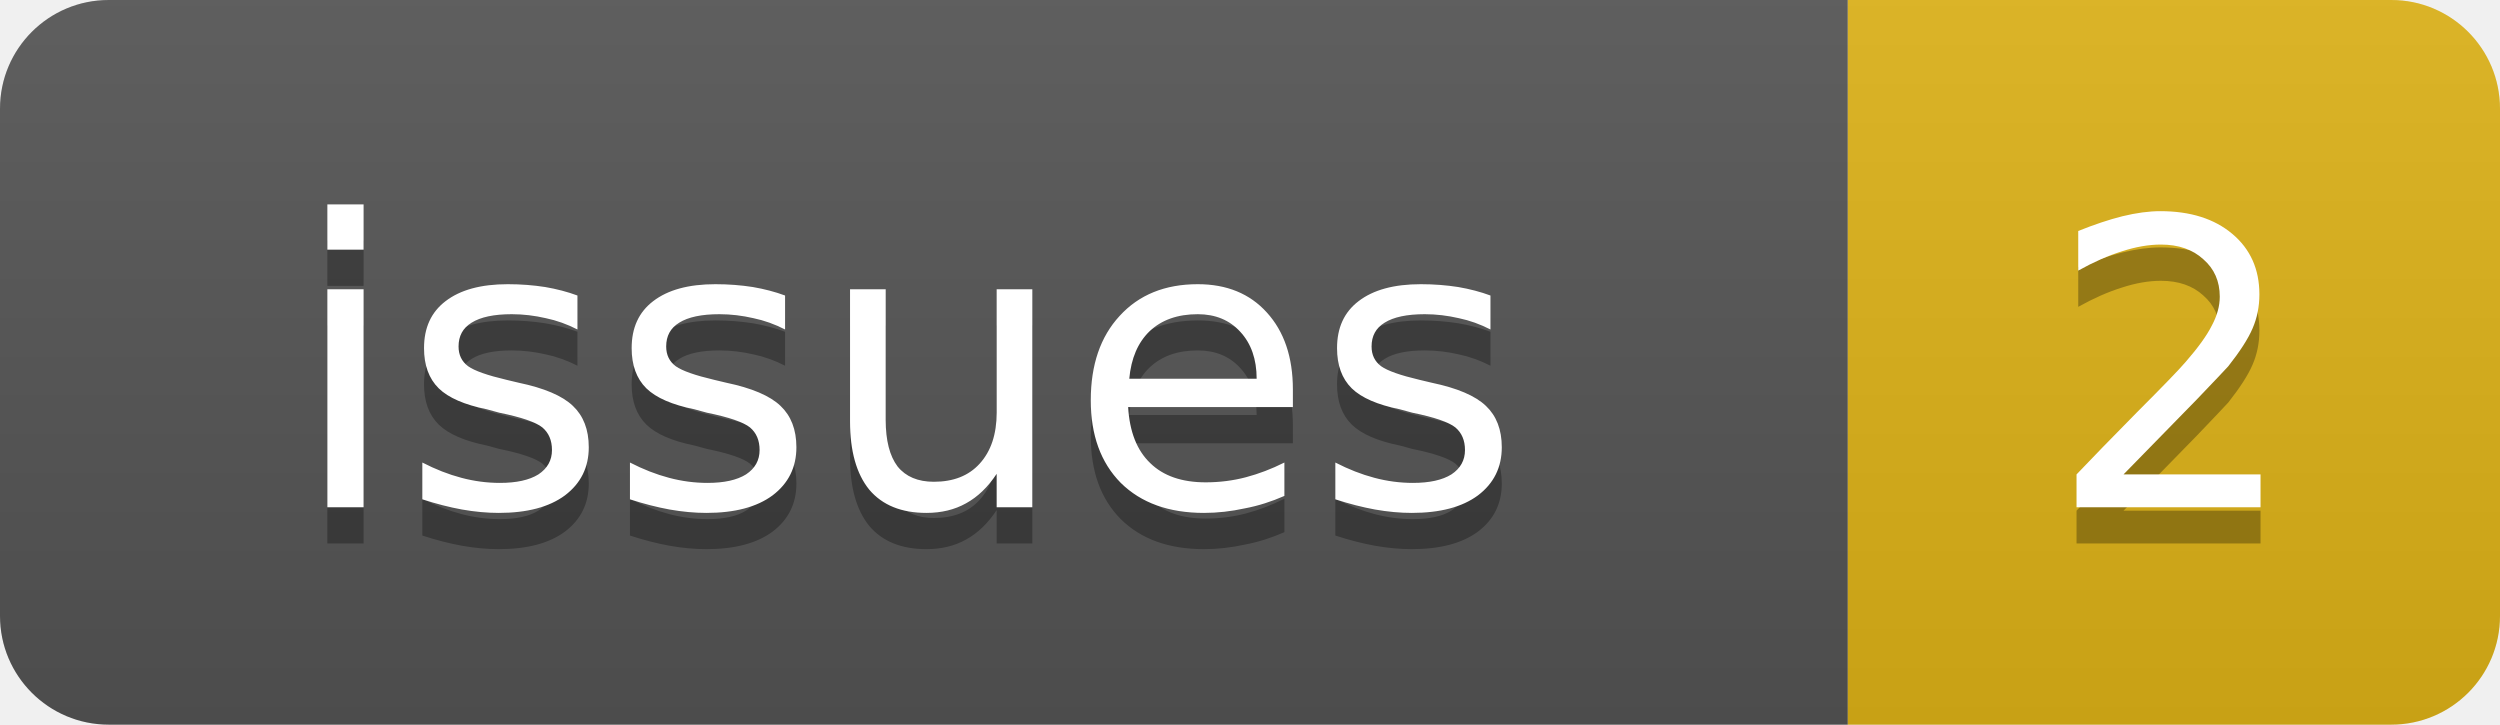
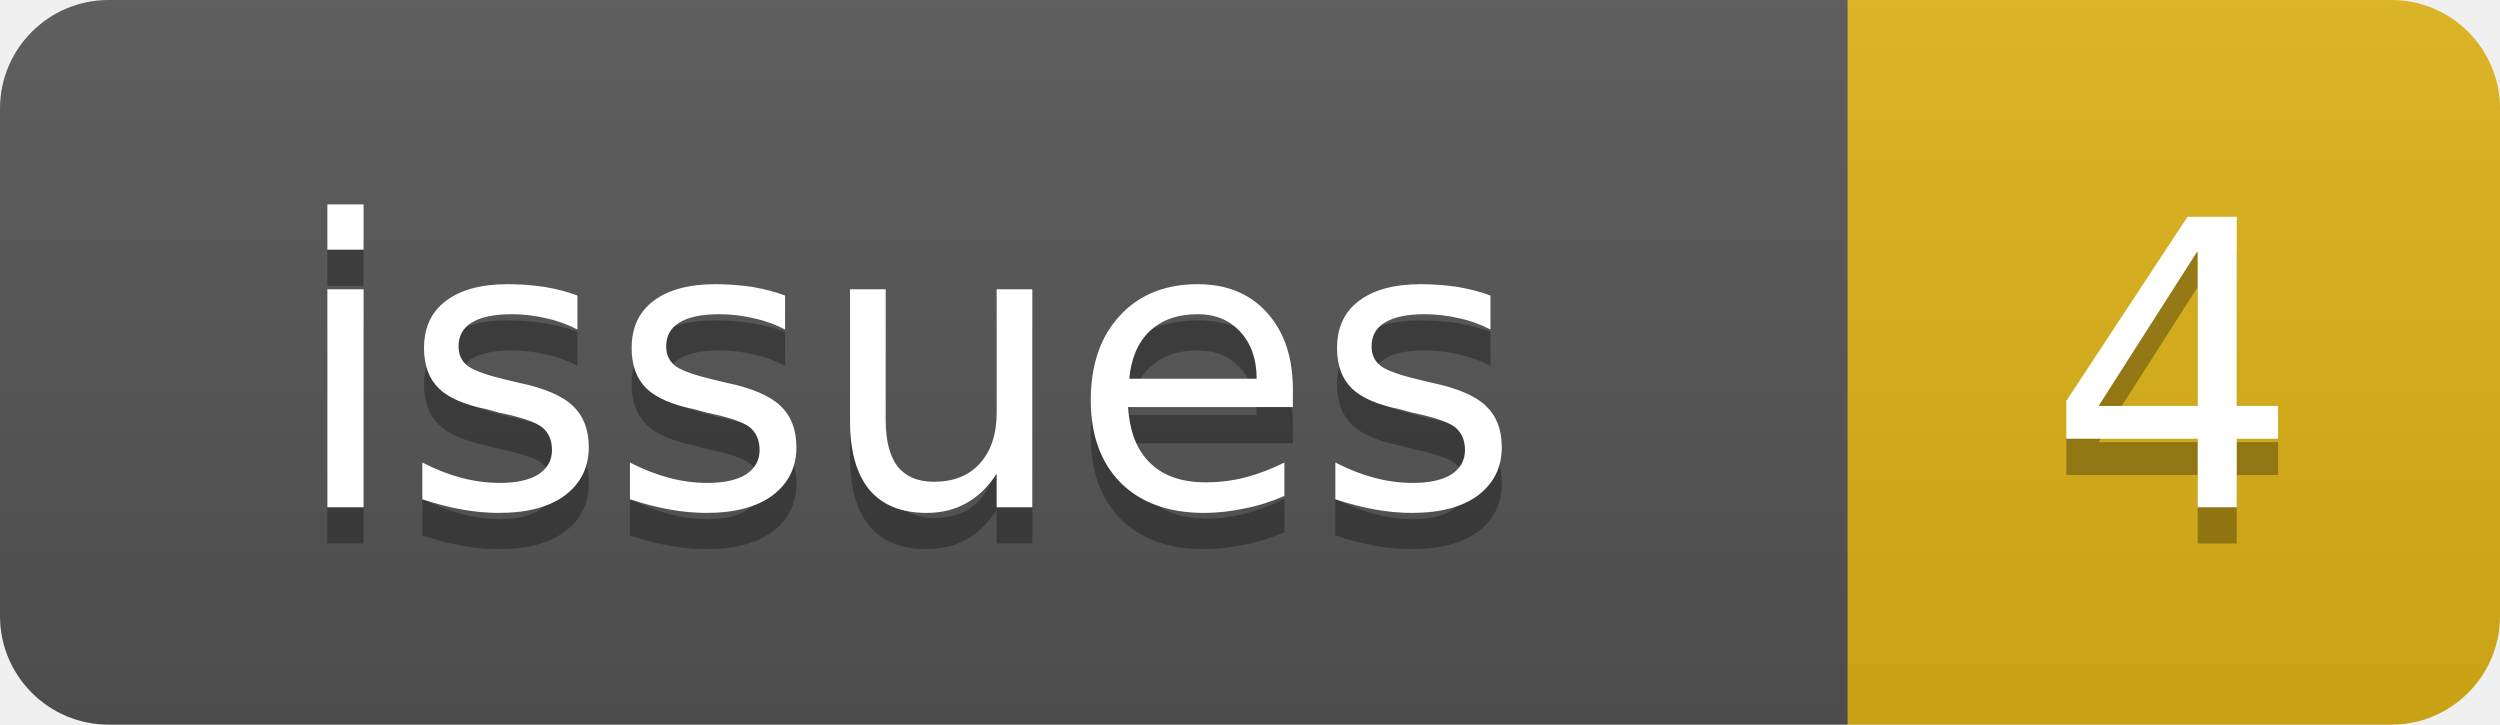
<svg xmlns="http://www.w3.org/2000/svg" width="69" height="20">
  <linearGradient id="b" x2="0" y2="100%">
    <stop offset="0" stop-color="#bbb" stop-opacity=".1" />
    <stop offset="1" stop-opacity=".1" />
  </linearGradient>
  <clipPath id="a">
    <rect width="69" height="20" rx="3" fill="#fff" />
  </clipPath>
  <g clip-path="url(#a)">
    <rect width="51" height="20" fill="#555" />
    <rect x="51" width="18" height="20" fill="#dfb317" />
    <rect width="69" height="20" fill="url(#b)" />
  </g>
  <g fill="#fff" text-anchor="middle" font-family="DejaVu Sans,Verdana,Geneva,sans-serif" font-size="11">
    <text x="25" y="15" fill="#010101" fill-opacity=".3">issues</text>
    <text x="25" y="14">issues</text>
-     <text x="60" y="15" fill="#010101" fill-opacity=".3">2</text>
-     <text x="60" y="14">2</text>
+     <text x="60" y="15" fill="#010101" fill-opacity=".3">4</text>
+     <text x="60" y="14">4</text>
  </g>
</svg>
